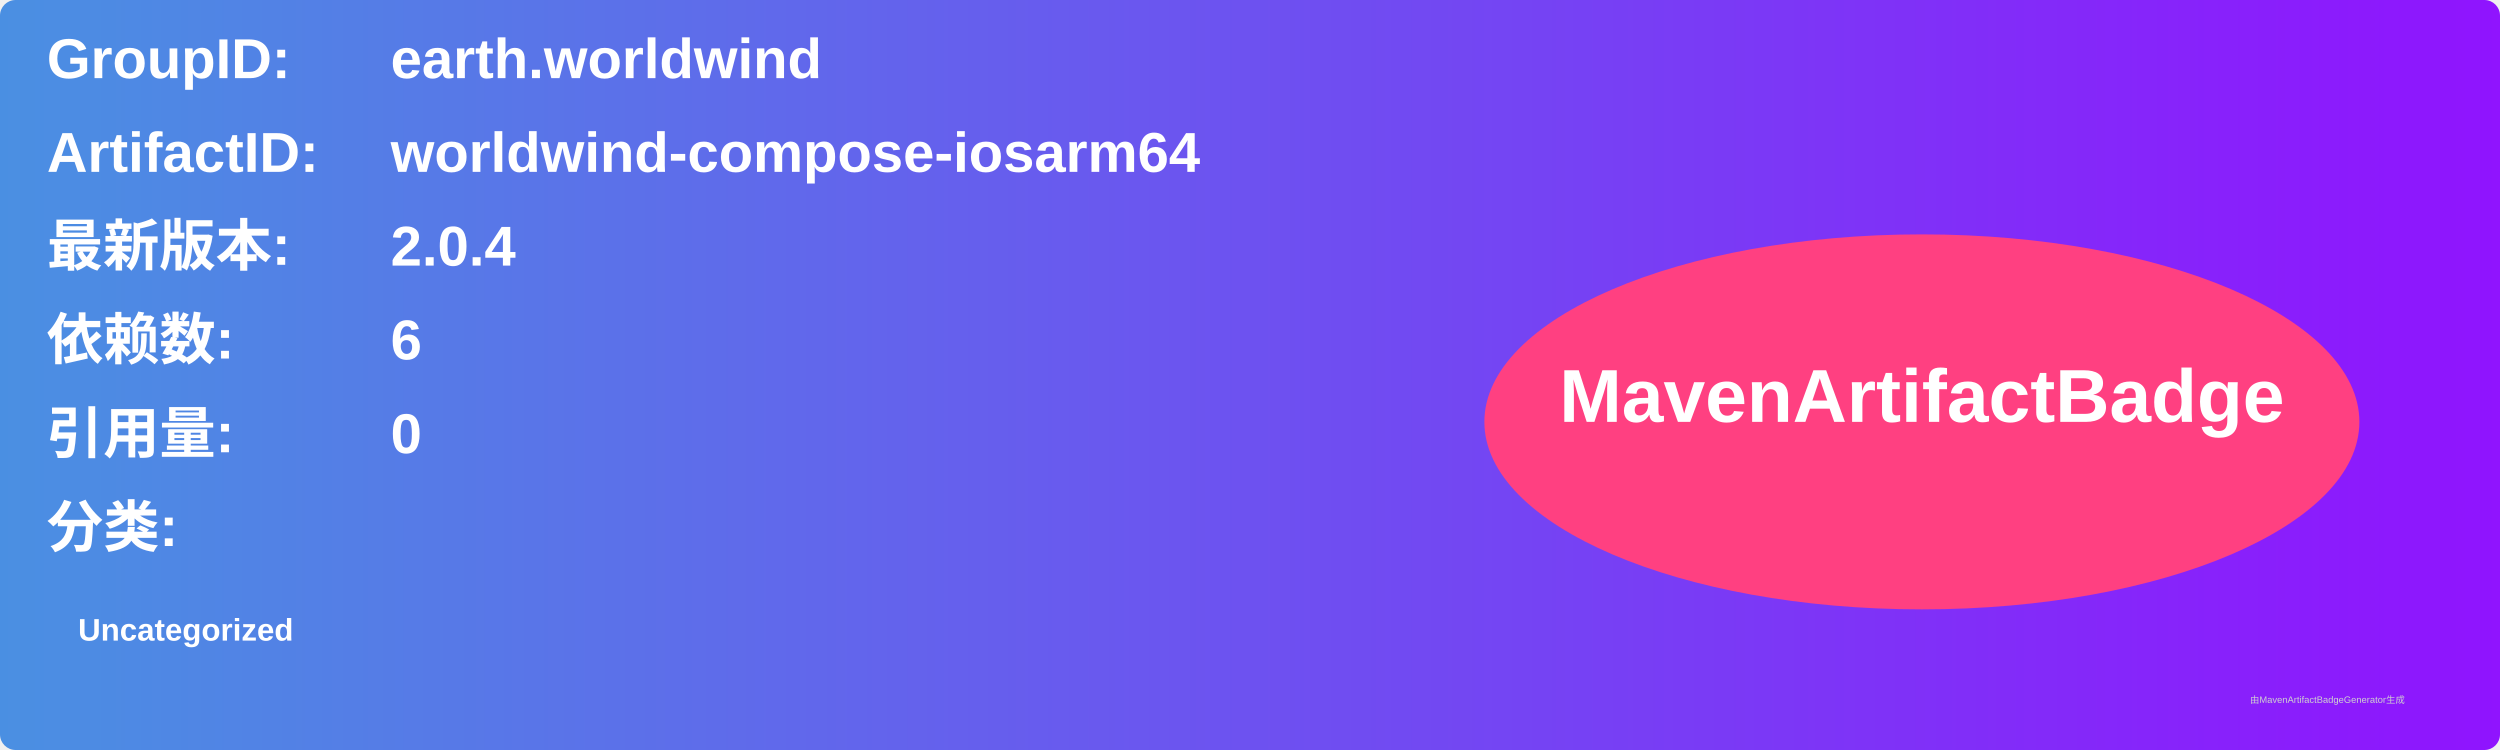
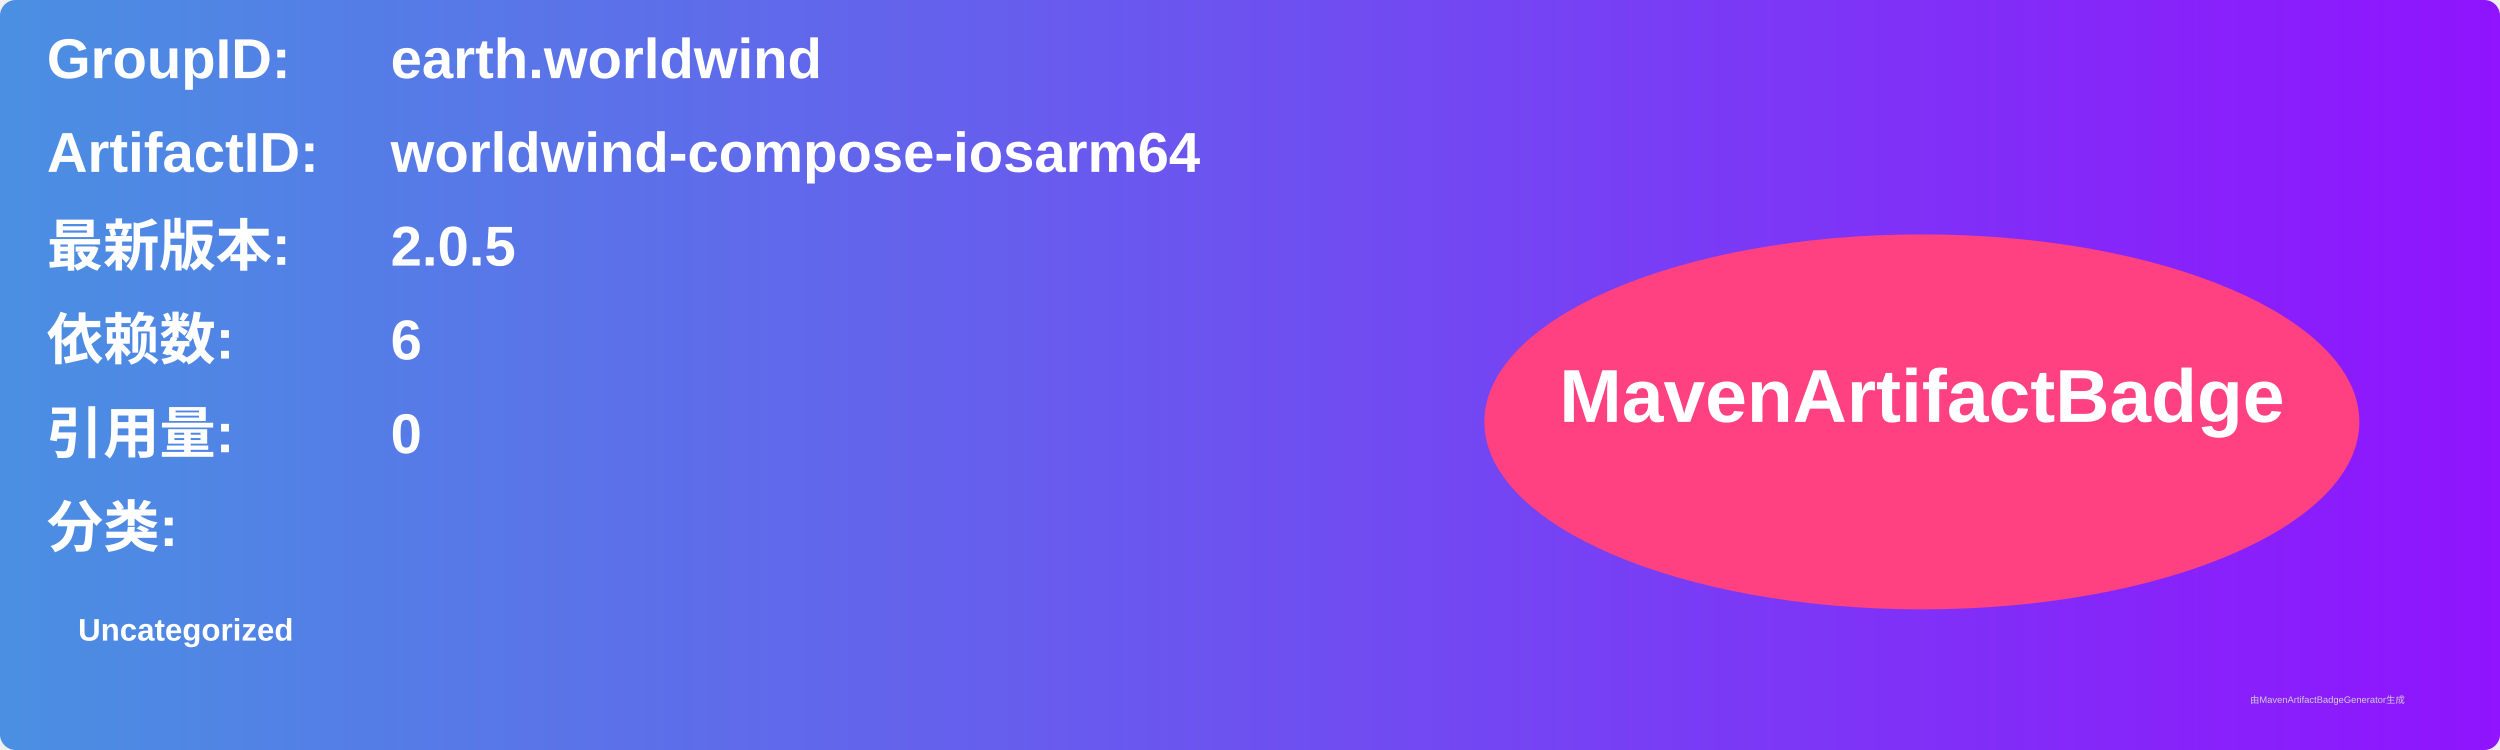
<svg xmlns="http://www.w3.org/2000/svg" width="800" height="240" viewBox="0 0 800 240">
  <linearGradient id="grad" x1="0%" y1="0%" x2="100%" y2="0%">
    <stop offset="0%" stop-color="#4a90e2" />
    <stop offset="100%" stop-color="#9013fe" />
  </linearGradient>
  <rect width="100%" height="100%" rx="5" ry="5" fill="url(#grad)" />
  <g transform="translate(15, 15)">
    <text x="0" y="10" font-family="Arial" font-size="18" fill="white" font-weight="bold" width="260">GroupID:</text>
    <text x="110" y="10" font-family="Arial" font-size="18" fill="white" font-weight="bold" width="460">earth.worldwind</text>
    <text x="0" y="40" font-family="Arial" font-size="18" fill="white" font-weight="bold" width="260">ArtifactID:</text>
    <text x="110" y="40" font-family="Arial" font-size="18" fill="white" font-weight="bold" width="460">worldwind-compose-iosarm64</text>
    <text x="0" y="70" font-family="Arial" font-size="18" fill="white" font-weight="bold">最新版本:</text>
    <text x="110" y="70" font-family="Arial" font-size="18" fill="white" font-weight="bold">
-       <tspan font-weight="bold">2.0.4</tspan>
+       <tspan font-weight="bold">2.0.5</tspan>
    </text>
    <text x="0" y="100" font-family="Arial" font-size="18" fill="white" font-weight="bold">依赖数: </text>
    <text x="110" y="100" font-family="Arial" font-size="18" fill="white">
      <tspan font-weight="bold">6</tspan>
    </text>
    <text x="0" y="130" font-family="Arial" font-size="18" fill="white" font-weight="bold">引用量: </text>
    <text x="110" y="130" font-family="Arial" font-size="18" fill="white">
      <tspan font-weight="bold">0</tspan>
    </text>
    <text x="0" y="160" font-family="Arial" font-size="18" fill="white" font-weight="bold">分类:</text>
    <text x="10" y="190" font-family="Arial" font-size="10" fill="white">
      <tspan font-weight="bold">Uncategorized</tspan>
    </text>
    <ellipse cx="600" cy="120" rx="140" ry="60" fill="#ff4081" />
    <text x="600" y="120" text-anchor="middle" font-family="Arial" font-size="24" fill="white" font-weight="bold">MavenArtifactBadge</text>
  </g>
  <text x="720" y="225" font-family="Arial" font-size="3" fill="#d0d0d0">由MavenArtifactBadgeGenerator生成</text>
</svg>
